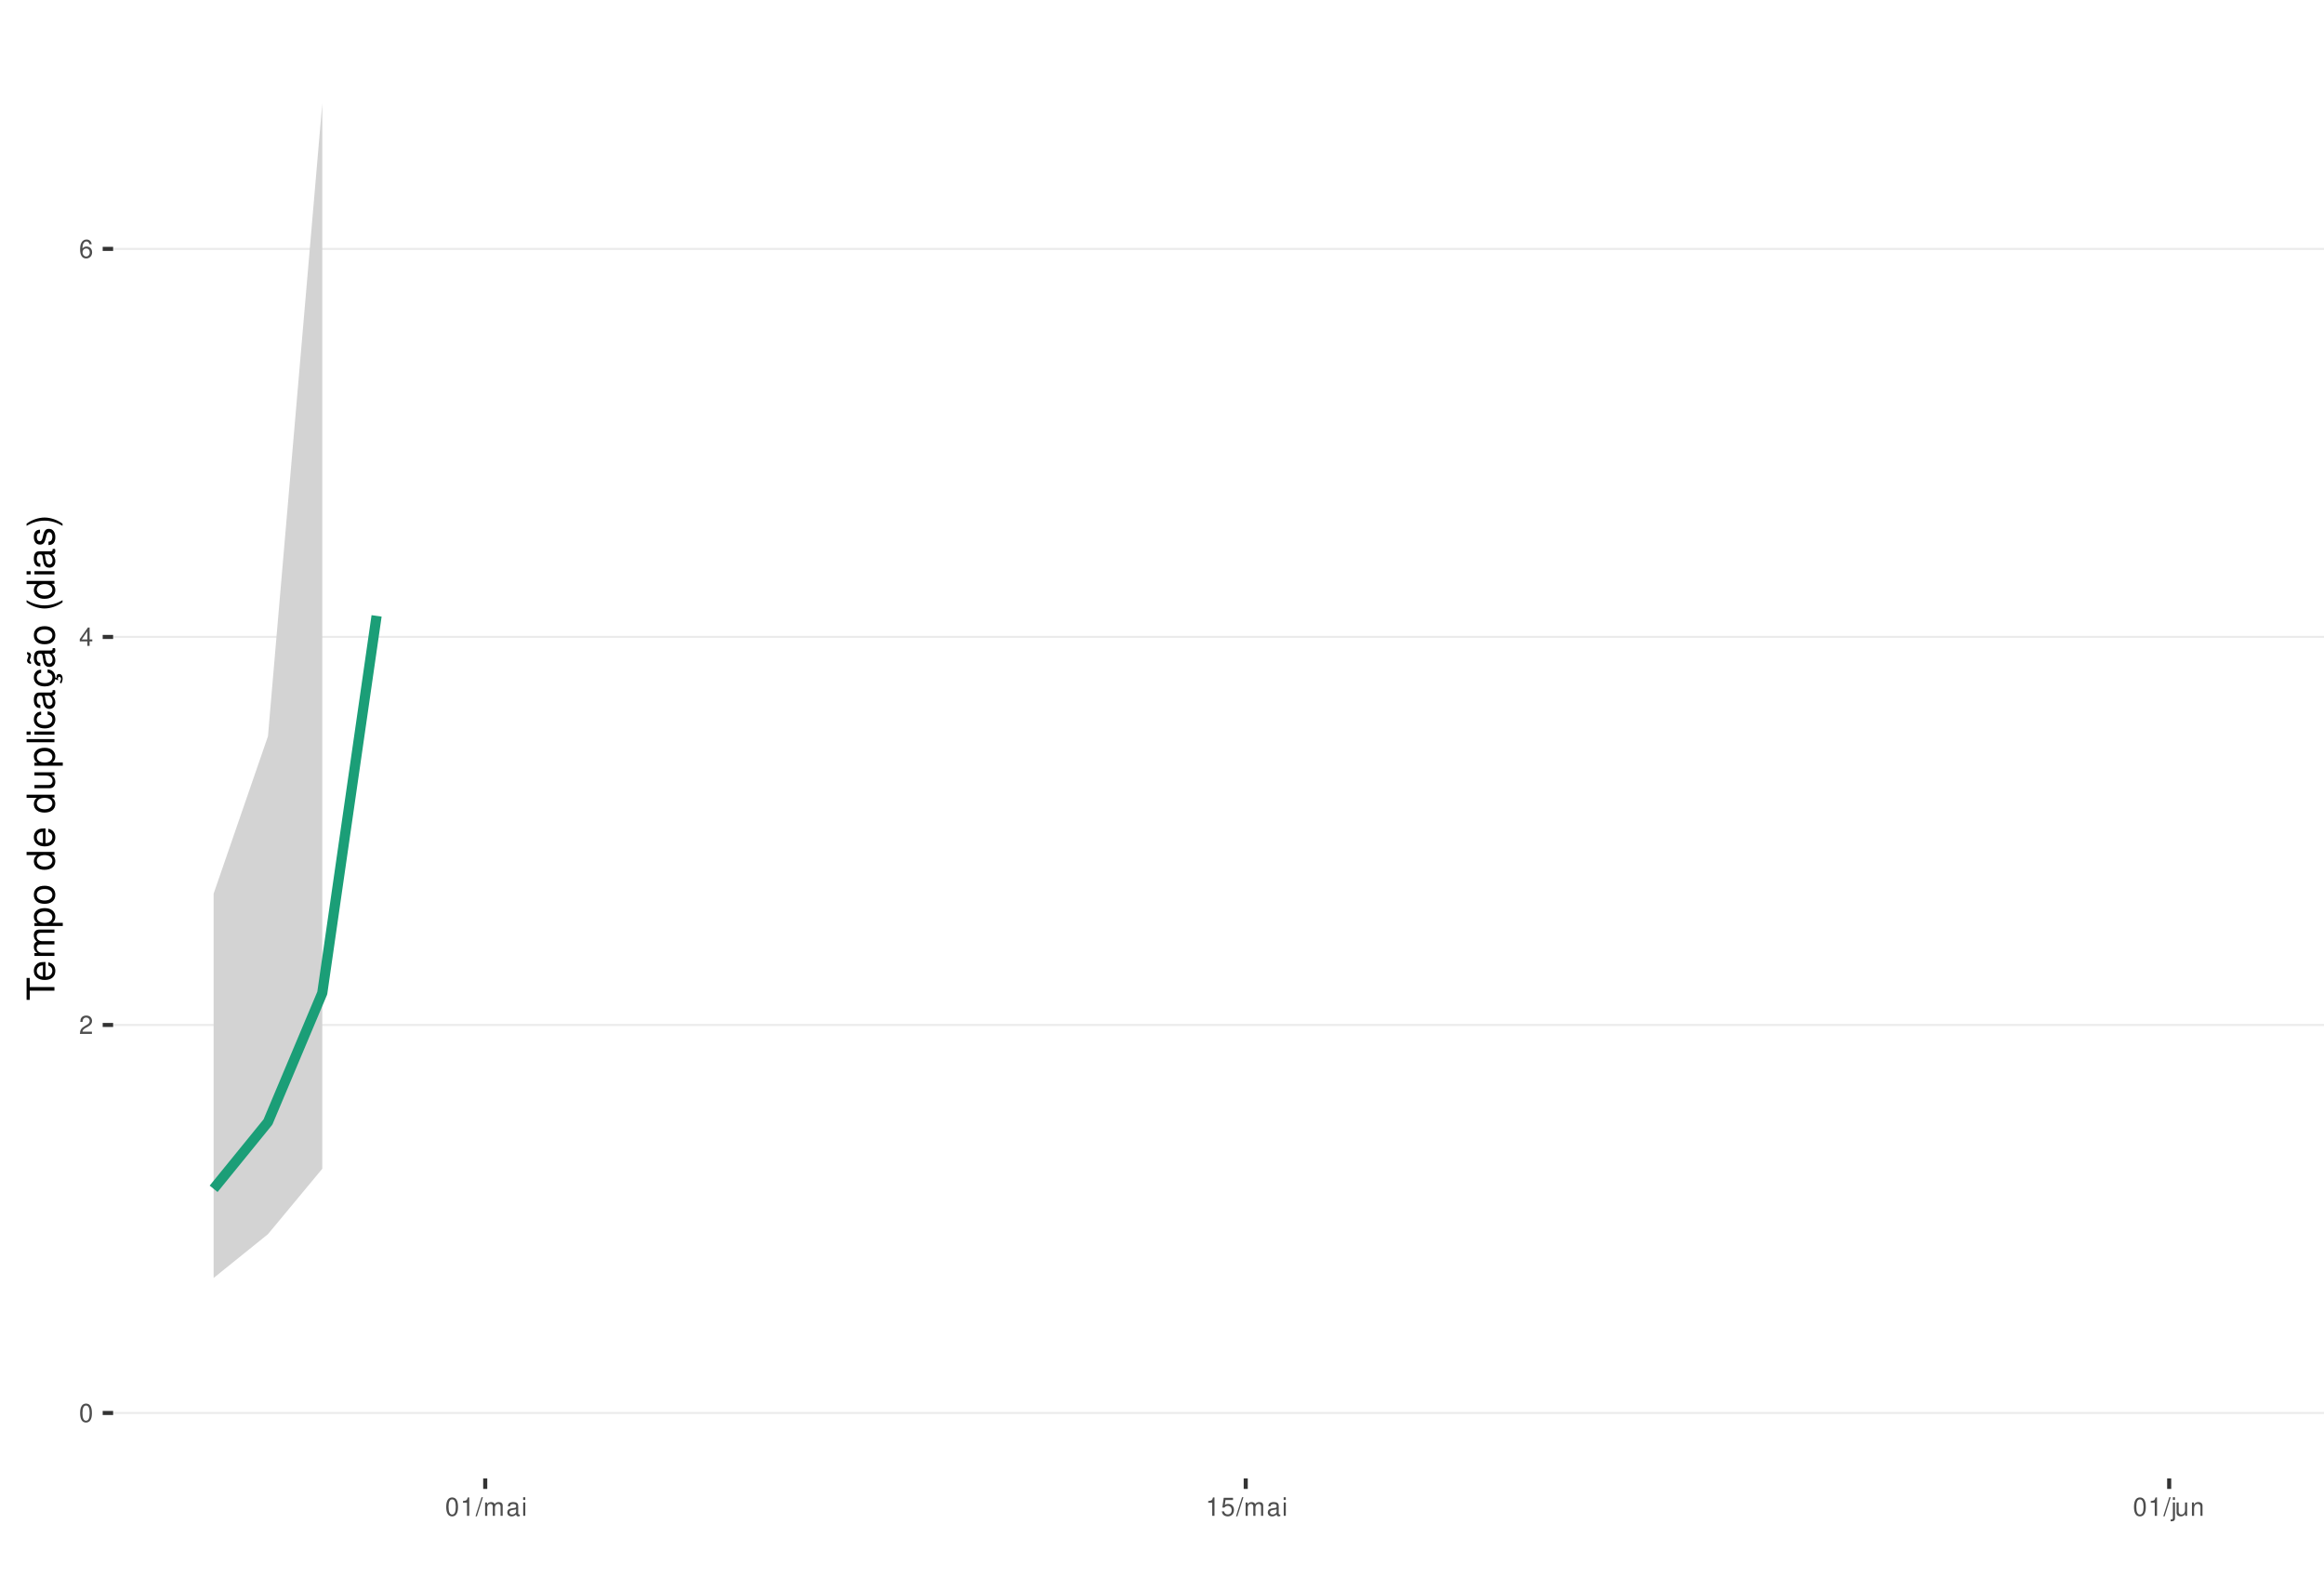
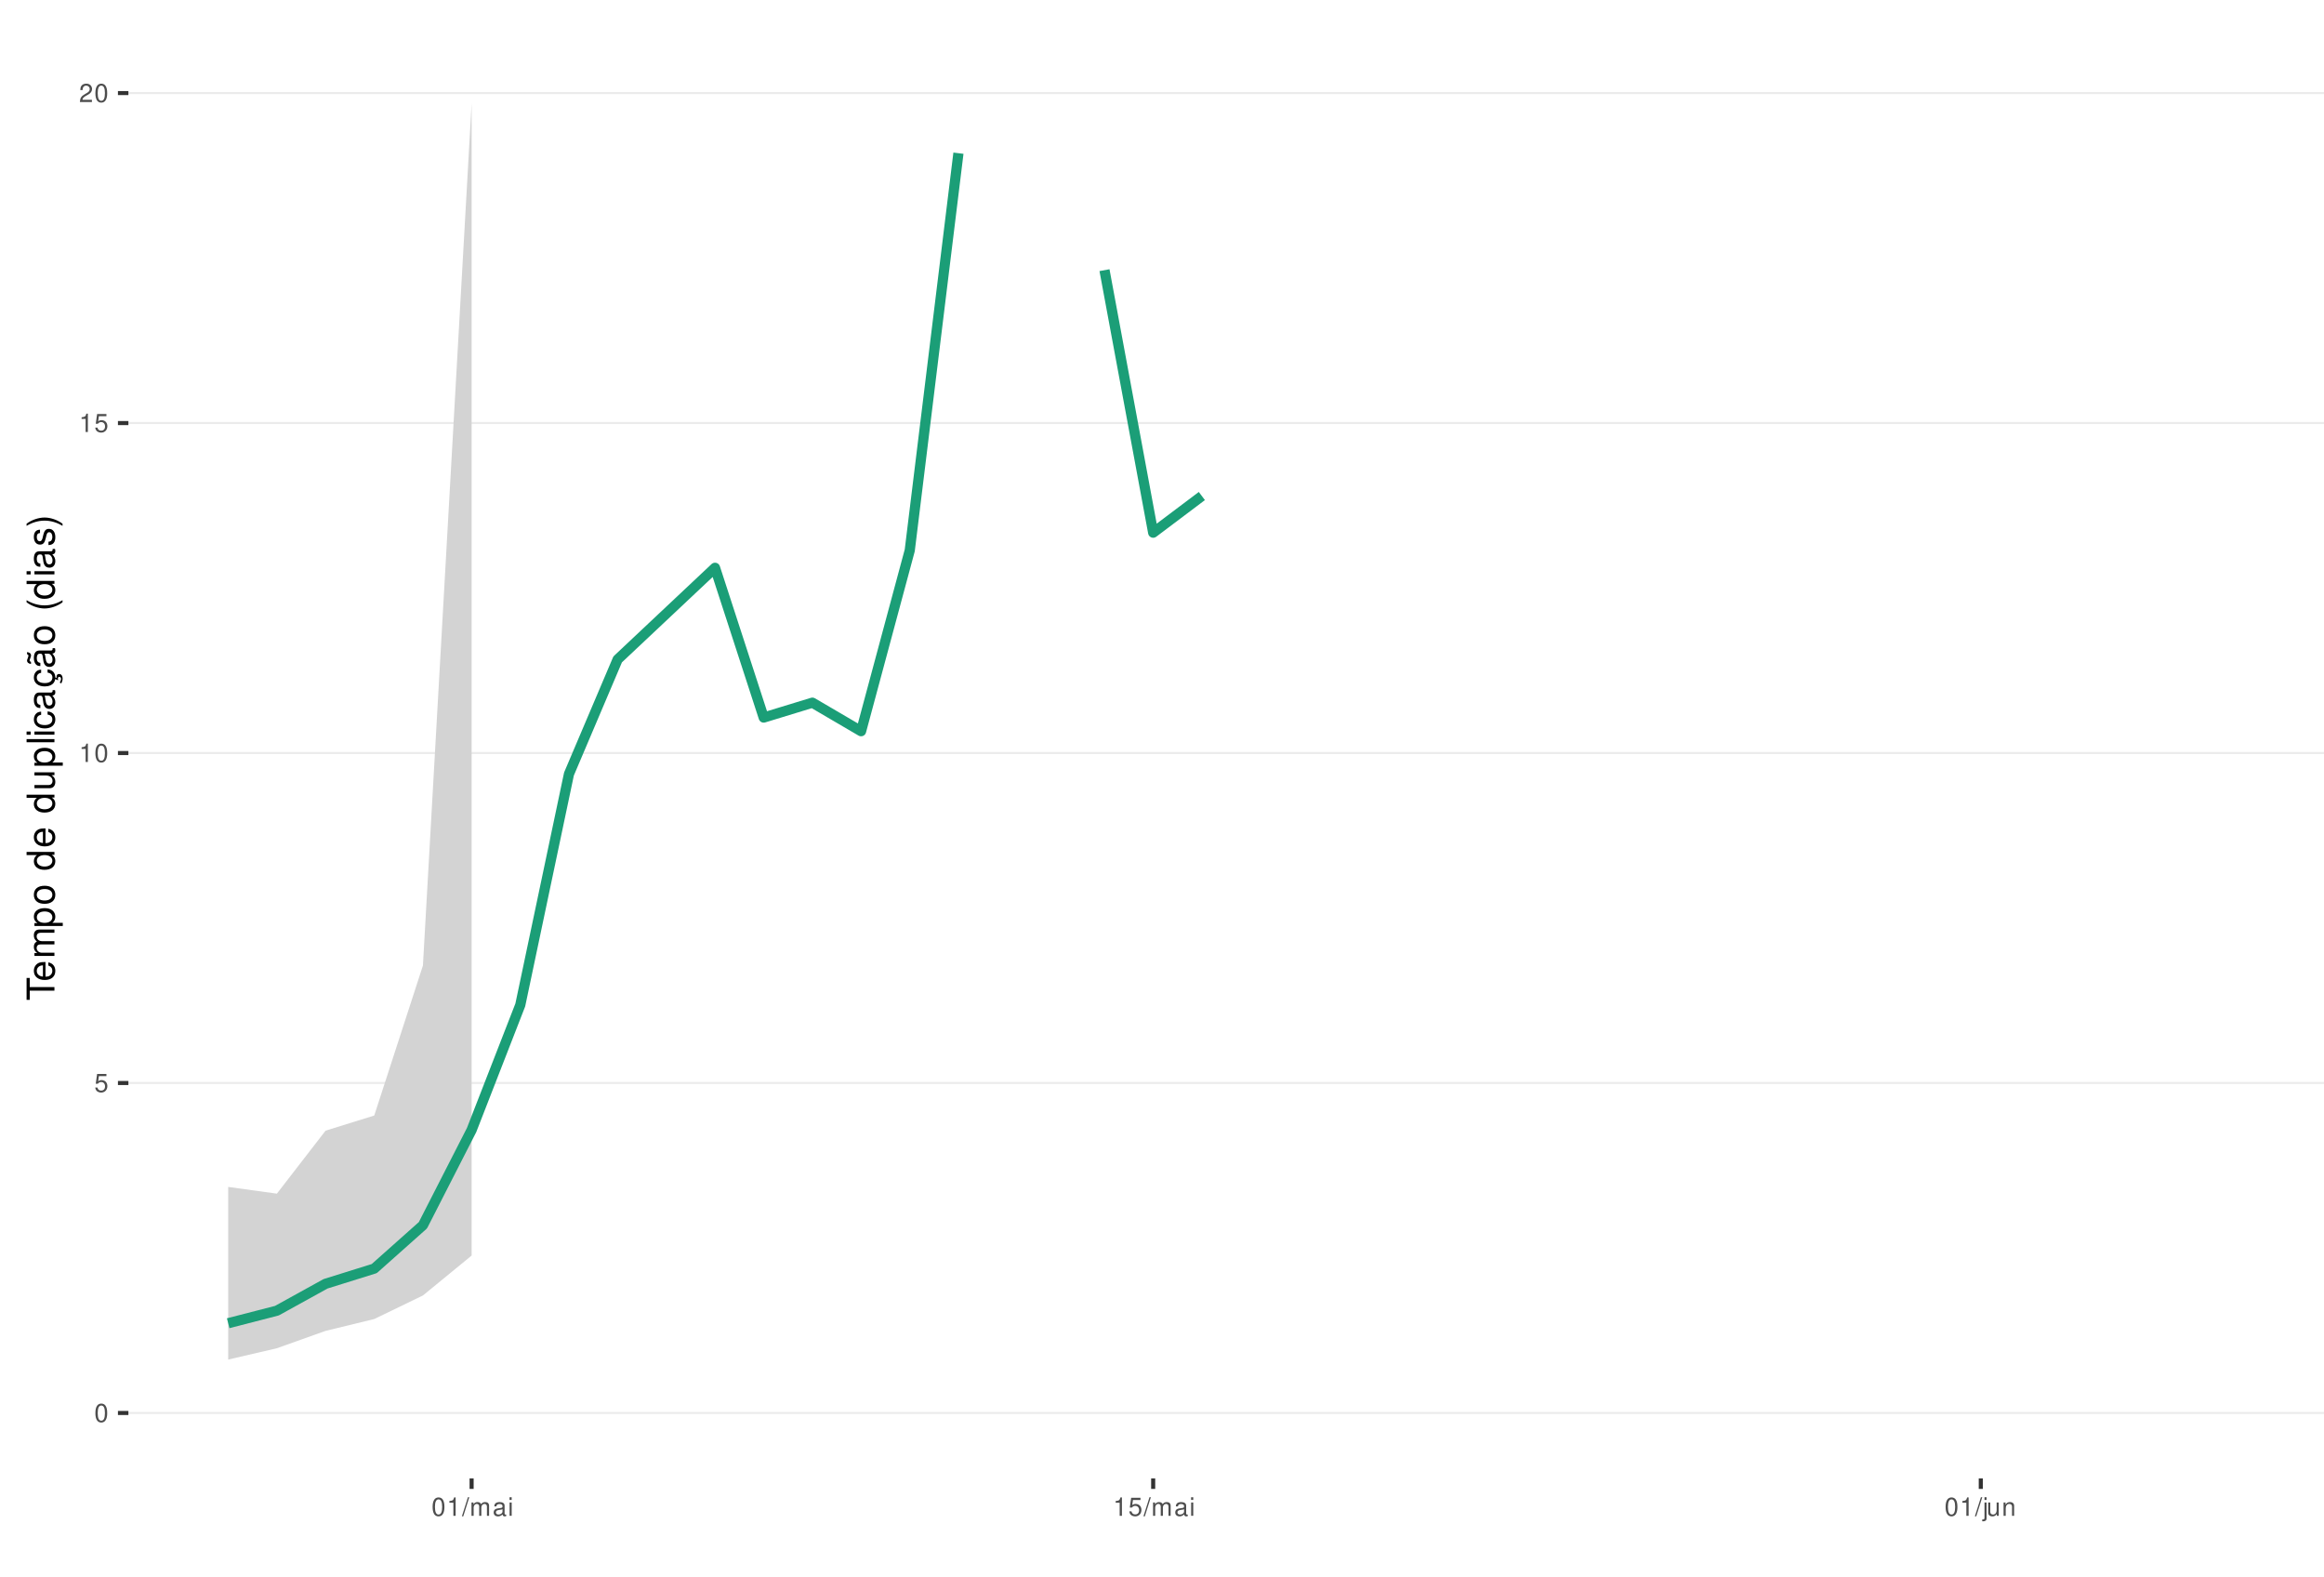
<svg xmlns="http://www.w3.org/2000/svg" xmlns:xlink="http://www.w3.org/1999/xlink" width="609pt" height="413pt" viewBox="0 0 609 413" version="1.1">
  <defs>
    <g>
      <symbol overflow="visible" id="glyph0-0">
        <path style="stroke:none;" d="" />
      </symbol>
      <symbol overflow="visible" id="glyph0-1">
        <path style="stroke:none;" d="M 1.828 -4.812 C 1.391 -4.812 0.984 -4.609 0.75 -4.281 C 0.438 -3.859 0.281 -3.219 0.281 -2.328 C 0.281 -0.703 0.812 0.156 1.828 0.156 C 2.828 0.156 3.375 -0.703 3.375 -2.297 C 3.375 -3.219 3.234 -3.844 2.922 -4.281 C 2.672 -4.625 2.281 -4.812 1.828 -4.812 Z M 1.828 -4.297 C 2.469 -4.297 2.781 -3.641 2.781 -2.344 C 2.781 -0.969 2.469 -0.328 1.812 -0.328 C 1.203 -0.328 0.891 -1 0.891 -2.328 C 0.891 -3.641 1.203 -4.297 1.828 -4.297 Z M 1.828 -4.297 " />
      </symbol>
      <symbol overflow="visible" id="glyph0-2">
+         <path style="stroke:none;" d="M 3.172 -4.719 L 0.734 -4.719 L 0.375 -2.156 L 0.922 -2.156 C 1.188 -2.469 1.422 -2.594 1.797 -2.594 C 2.422 -2.594 2.812 -2.156 2.812 -1.453 C 2.812 -0.781 2.422 -0.359 1.781 -0.359 C 1.266 -0.359 0.953 -0.625 0.812 -1.156 L 0.234 -1.156 C 0.312 -0.766 0.375 -0.578 0.516 -0.406 C 0.781 -0.047 1.266 0.156 1.797 0.156 C 2.75 0.156 3.422 -0.547 3.422 -1.531 C 3.422 -2.469 2.797 -3.109 1.891 -3.109 C 1.562 -3.109 1.297 -3.016 1.016 -2.828 L 1.203 -4.141 L 3.172 -4.141 Z M 3.172 -4.719 " />
+       </symbol>
+       <symbol overflow="visible" id="glyph0-3">
+         <path style="stroke:none;" d="M 1.719 -3.422 L 1.719 0 L 2.312 0 L 2.312 -4.812 L 1.922 -4.812 C 1.719 -4.078 1.578 -3.969 0.672 -3.859 L 0.672 -3.422 Z M 1.719 -3.422 " />
+       </symbol>
+       <symbol overflow="visible" id="glyph0-4">
        <path style="stroke:none;" d="M 3.375 -0.578 L 0.891 -0.578 C 0.938 -0.984 1.156 -1.234 1.734 -1.578 L 2.406 -1.953 C 3.062 -2.328 3.406 -2.812 3.406 -3.406 C 3.406 -3.812 3.234 -4.188 2.969 -4.438 C 2.688 -4.688 2.344 -4.812 1.891 -4.812 C 1.297 -4.812 0.844 -4.594 0.578 -4.188 C 0.422 -3.938 0.344 -3.641 0.328 -3.141 L 0.922 -3.141 C 0.938 -3.469 0.984 -3.672 1.062 -3.828 C 1.219 -4.125 1.516 -4.297 1.875 -4.297 C 2.406 -4.297 2.797 -3.906 2.797 -3.391 C 2.797 -3.016 2.578 -2.672 2.156 -2.438 L 1.547 -2.078 C 0.562 -1.516 0.281 -1.062 0.219 0 L 3.375 0 Z M 3.375 -0.578 " />
      </symbol>
-       <symbol overflow="visible" id="glyph0-3">
-         <path style="stroke:none;" d="M 2.172 -1.172 L 2.172 0 L 2.766 0 L 2.766 -1.172 L 3.469 -1.172 L 3.469 -1.688 L 2.766 -1.688 L 2.766 -4.812 L 2.328 -4.812 L 0.188 -1.781 L 0.188 -1.172 Z M 2.172 -1.688 L 0.703 -1.688 L 2.172 -3.812 Z M 2.172 -1.688 " />
-       </symbol>
-       <symbol overflow="visible" id="glyph0-4">
-         <path style="stroke:none;" d="M 3.312 -3.562 C 3.203 -4.344 2.703 -4.812 1.984 -4.812 C 1.453 -4.812 0.984 -4.562 0.719 -4.125 C 0.406 -3.656 0.281 -3.062 0.281 -2.203 C 0.281 -1.391 0.406 -0.875 0.688 -0.453 C 0.938 -0.047 1.344 0.156 1.875 0.156 C 2.766 0.156 3.422 -0.516 3.422 -1.453 C 3.422 -2.344 2.812 -2.969 1.969 -2.969 C 1.5 -2.969 1.141 -2.797 0.891 -2.438 C 0.891 -3.641 1.266 -4.297 1.938 -4.297 C 2.344 -4.297 2.641 -4.031 2.734 -3.562 Z M 1.891 -2.453 C 2.469 -2.453 2.812 -2.047 2.812 -1.406 C 2.812 -0.812 2.422 -0.359 1.875 -0.359 C 1.328 -0.359 0.922 -0.828 0.922 -1.438 C 0.922 -2.031 1.312 -2.453 1.891 -2.453 Z M 1.891 -2.453 " />
-       </symbol>
      <symbol overflow="visible" id="glyph0-5">
-         <path style="stroke:none;" d="M 1.719 -3.422 L 1.719 0 L 2.312 0 L 2.312 -4.812 L 1.922 -4.812 C 1.719 -4.078 1.578 -3.969 0.672 -3.859 L 0.672 -3.422 Z M 1.719 -3.422 " />
+         <path style="stroke:none;" d="M 1.531 -4.859 L -0.047 0.141 L 0.312 0.141 L 1.891 -4.859 Z M 1.531 -4.859 " />
      </symbol>
      <symbol overflow="visible" id="glyph0-6">
-         <path style="stroke:none;" d="M 1.531 -4.859 L -0.047 0.141 L 0.312 0.141 L 1.891 -4.859 Z M 1.531 -4.859 " />
+         <path style="stroke:none;" d="M 0.469 -3.484 L 0.469 0 L 1.031 0 L 1.031 -2.188 C 1.031 -2.703 1.391 -3.109 1.844 -3.109 C 2.25 -3.109 2.484 -2.844 2.484 -2.406 L 2.484 0 L 3.047 0 L 3.047 -2.188 C 3.047 -2.703 3.422 -3.109 3.875 -3.109 C 4.266 -3.109 4.516 -2.844 4.516 -2.406 L 4.516 0 L 5.078 0 L 5.078 -2.609 C 5.078 -3.234 4.719 -3.594 4.062 -3.594 C 3.594 -3.594 3.312 -3.453 2.984 -3.062 C 2.781 -3.422 2.5 -3.594 2.047 -3.594 C 1.578 -3.594 1.266 -3.422 0.984 -3 L 0.984 -3.484 Z M 0.469 -3.484 " />
      </symbol>
      <symbol overflow="visible" id="glyph0-7">
-         <path style="stroke:none;" d="M 0.469 -3.484 L 0.469 0 L 1.031 0 L 1.031 -2.188 C 1.031 -2.703 1.391 -3.109 1.844 -3.109 C 2.25 -3.109 2.484 -2.844 2.484 -2.406 L 2.484 0 L 3.047 0 L 3.047 -2.188 C 3.047 -2.703 3.422 -3.109 3.875 -3.109 C 4.266 -3.109 4.516 -2.844 4.516 -2.406 L 4.516 0 L 5.078 0 L 5.078 -2.609 C 5.078 -3.234 4.719 -3.594 4.062 -3.594 C 3.594 -3.594 3.312 -3.453 2.984 -3.062 C 2.781 -3.422 2.5 -3.594 2.047 -3.594 C 1.578 -3.594 1.266 -3.422 0.984 -3 L 0.984 -3.484 Z M 0.469 -3.484 " />
+         <path style="stroke:none;" d="M 3.562 -0.328 C 3.5 -0.312 3.469 -0.312 3.438 -0.312 C 3.25 -0.312 3.141 -0.406 3.141 -0.578 L 3.141 -2.641 C 3.141 -3.25 2.688 -3.594 1.828 -3.594 C 1.312 -3.594 0.906 -3.438 0.672 -3.188 C 0.516 -3 0.453 -2.797 0.438 -2.453 L 0.984 -2.453 C 1.031 -2.875 1.297 -3.078 1.812 -3.078 C 2.312 -3.078 2.594 -2.891 2.594 -2.562 L 2.594 -2.406 C 2.578 -2.172 2.469 -2.078 2.016 -2.031 C 1.219 -1.922 1.109 -1.891 0.891 -1.812 C 0.484 -1.641 0.281 -1.328 0.281 -0.875 C 0.281 -0.25 0.719 0.156 1.422 0.156 C 1.859 0.156 2.219 0 2.609 -0.359 C 2.656 0 2.828 0.156 3.188 0.156 C 3.297 0.156 3.375 0.141 3.562 0.094 Z M 2.594 -1.094 C 2.594 -0.906 2.531 -0.797 2.375 -0.641 C 2.141 -0.438 1.875 -0.328 1.547 -0.328 C 1.109 -0.328 0.859 -0.547 0.859 -0.891 C 0.859 -1.266 1.094 -1.438 1.703 -1.531 C 2.297 -1.609 2.406 -1.641 2.594 -1.719 Z M 2.594 -1.094 " />
      </symbol>
      <symbol overflow="visible" id="glyph0-8">
-         <path style="stroke:none;" d="M 3.562 -0.328 C 3.5 -0.312 3.469 -0.312 3.438 -0.312 C 3.25 -0.312 3.141 -0.406 3.141 -0.578 L 3.141 -2.641 C 3.141 -3.25 2.688 -3.594 1.828 -3.594 C 1.312 -3.594 0.906 -3.438 0.672 -3.188 C 0.516 -3 0.453 -2.797 0.438 -2.453 L 0.984 -2.453 C 1.031 -2.875 1.297 -3.078 1.812 -3.078 C 2.312 -3.078 2.594 -2.891 2.594 -2.562 L 2.594 -2.406 C 2.578 -2.172 2.469 -2.078 2.016 -2.031 C 1.219 -1.922 1.109 -1.891 0.891 -1.812 C 0.484 -1.641 0.281 -1.328 0.281 -0.875 C 0.281 -0.25 0.719 0.156 1.422 0.156 C 1.859 0.156 2.219 0 2.609 -0.359 C 2.656 0 2.828 0.156 3.188 0.156 C 3.297 0.156 3.375 0.141 3.562 0.094 Z M 2.594 -1.094 C 2.594 -0.906 2.531 -0.797 2.375 -0.641 C 2.141 -0.438 1.875 -0.328 1.547 -0.328 C 1.109 -0.328 0.859 -0.547 0.859 -0.891 C 0.859 -1.266 1.094 -1.438 1.703 -1.531 C 2.297 -1.609 2.406 -1.641 2.594 -1.719 Z M 2.594 -1.094 " />
+         <path style="stroke:none;" d="M 1 -3.484 L 0.453 -3.484 L 0.453 0 L 1 0 Z M 1 -4.859 L 0.438 -4.859 L 0.438 -4.156 L 1 -4.156 Z M 1 -4.859 " />
      </symbol>
      <symbol overflow="visible" id="glyph0-9">
-         <path style="stroke:none;" d="M 1 -3.484 L 0.453 -3.484 L 0.453 0 L 1 0 Z M 1 -4.859 L 0.438 -4.859 L 0.438 -4.156 L 1 -4.156 Z M 1 -4.859 " />
+         <path style="stroke:none;" d="M 0.469 -3.484 L 0.469 0.5 C 0.469 0.859 0.359 0.969 0.016 0.969 C -0.031 0.969 -0.047 0.969 -0.125 0.953 L -0.125 1.438 C -0.047 1.438 -0.016 1.453 0.062 1.453 C 0.688 1.453 1.016 1.203 1.016 0.719 L 1.016 -3.484 Z M 1.016 -4.859 L 0.469 -4.859 L 0.469 -4.156 L 1.016 -4.156 Z M 1.016 -4.859 " />
      </symbol>
      <symbol overflow="visible" id="glyph0-10">
-         <path style="stroke:none;" d="M 3.172 -4.719 L 0.734 -4.719 L 0.375 -2.156 L 0.922 -2.156 C 1.188 -2.469 1.422 -2.594 1.797 -2.594 C 2.422 -2.594 2.812 -2.156 2.812 -1.453 C 2.812 -0.781 2.422 -0.359 1.781 -0.359 C 1.266 -0.359 0.953 -0.625 0.812 -1.156 L 0.234 -1.156 C 0.312 -0.766 0.375 -0.578 0.516 -0.406 C 0.781 -0.047 1.266 0.156 1.797 0.156 C 2.75 0.156 3.422 -0.547 3.422 -1.531 C 3.422 -2.469 2.797 -3.109 1.891 -3.109 C 1.562 -3.109 1.297 -3.016 1.016 -2.828 L 1.203 -4.141 L 3.172 -4.141 Z M 3.172 -4.719 " />
+         <path style="stroke:none;" d="M 3.203 0 L 3.203 -3.484 L 2.656 -3.484 L 2.656 -1.516 C 2.656 -0.797 2.281 -0.328 1.703 -0.328 C 1.266 -0.328 0.984 -0.594 0.984 -1.016 L 0.984 -3.484 L 0.438 -3.484 L 0.438 -0.797 C 0.438 -0.219 0.859 0.156 1.547 0.156 C 2.062 0.156 2.391 -0.031 2.703 -0.484 L 2.703 0 Z M 3.203 0 " />
      </symbol>
      <symbol overflow="visible" id="glyph0-11">
-         <path style="stroke:none;" d="M 0.469 -3.484 L 0.469 0.5 C 0.469 0.859 0.359 0.969 0.016 0.969 C -0.031 0.969 -0.047 0.969 -0.125 0.953 L -0.125 1.438 C -0.047 1.438 -0.016 1.453 0.062 1.453 C 0.688 1.453 1.016 1.203 1.016 0.719 L 1.016 -3.484 Z M 1.016 -4.859 L 0.469 -4.859 L 0.469 -4.156 L 1.016 -4.156 Z M 1.016 -4.859 " />
-       </symbol>
-       <symbol overflow="visible" id="glyph0-12">
-         <path style="stroke:none;" d="M 3.203 0 L 3.203 -3.484 L 2.656 -3.484 L 2.656 -1.516 C 2.656 -0.797 2.281 -0.328 1.703 -0.328 C 1.266 -0.328 0.984 -0.594 0.984 -1.016 L 0.984 -3.484 L 0.438 -3.484 L 0.438 -0.797 C 0.438 -0.219 0.859 0.156 1.547 0.156 C 2.062 0.156 2.391 -0.031 2.703 -0.484 L 2.703 0 Z M 3.203 0 " />
-       </symbol>
-       <symbol overflow="visible" id="glyph0-13">
        <path style="stroke:none;" d="M 0.469 -3.484 L 0.469 0 L 1.031 0 L 1.031 -1.922 C 1.031 -2.641 1.391 -3.109 1.969 -3.109 C 2.406 -3.109 2.688 -2.828 2.688 -2.422 L 2.688 0 L 3.234 0 L 3.234 -2.641 C 3.234 -3.219 2.812 -3.594 2.141 -3.594 C 1.625 -3.594 1.281 -3.391 0.984 -2.906 L 0.984 -3.484 Z M 0.469 -3.484 " />
      </symbol>
      <symbol overflow="visible" id="glyph1-0">
        <path style="stroke:none;" d="" />
      </symbol>
      <symbol overflow="visible" id="glyph1-1">
        <path style="stroke:none;" d="M -6.469 -3.547 L -6.469 -5.938 L -7.297 -5.938 L -7.297 -0.203 L -6.469 -0.203 L -6.469 -2.609 L 0 -2.609 L 0 -3.547 Z M -6.469 -3.547 " />
      </symbol>
      <symbol overflow="visible" id="glyph1-2">
        <path style="stroke:none;" d="M -2.344 -5.125 C -3.141 -5.125 -3.625 -5.062 -4.016 -4.922 C -4.875 -4.578 -5.391 -3.781 -5.391 -2.797 C -5.391 -1.344 -4.281 -0.406 -2.547 -0.406 C -0.812 -0.406 0.234 -1.297 0.234 -2.781 C 0.234 -3.984 -0.453 -4.812 -1.594 -5.016 L -1.594 -4.188 C -0.906 -3.953 -0.547 -3.484 -0.547 -2.812 C -0.547 -2.281 -0.781 -1.828 -1.219 -1.547 C -1.516 -1.344 -1.812 -1.281 -2.344 -1.266 Z M -3.016 -1.297 C -3.984 -1.359 -4.625 -1.953 -4.625 -2.797 C -4.625 -3.641 -3.953 -4.234 -3.016 -4.234 Z M -3.016 -1.297 " />
      </symbol>
      <symbol overflow="visible" id="glyph1-3">
        <path style="stroke:none;" d="M -5.234 -0.703 L 0 -0.703 L 0 -1.547 L -3.297 -1.547 C -4.047 -1.547 -4.656 -2.094 -4.656 -2.766 C -4.656 -3.391 -4.281 -3.734 -3.609 -3.734 L 0 -3.734 L 0 -4.578 L -3.297 -4.578 C -4.047 -4.578 -4.656 -5.125 -4.656 -5.812 C -4.656 -6.422 -4.266 -6.781 -3.609 -6.781 L 0 -6.781 L 0 -7.625 L -3.938 -7.625 C -4.875 -7.625 -5.391 -7.078 -5.391 -6.094 C -5.391 -5.406 -5.188 -4.984 -4.594 -4.484 C -5.156 -4.188 -5.391 -3.766 -5.391 -3.078 C -5.391 -2.375 -5.125 -1.906 -4.5 -1.469 L -5.234 -1.469 Z M -5.234 -0.703 " />
      </symbol>
      <symbol overflow="visible" id="glyph1-4">
        <path style="stroke:none;" d="M 2.188 -0.547 L 2.188 -1.375 L -0.547 -1.375 C -0.016 -1.812 0.234 -2.312 0.234 -2.984 C 0.234 -4.344 -0.859 -5.234 -2.531 -5.234 C -4.297 -5.234 -5.391 -4.375 -5.391 -2.984 C -5.391 -2.266 -5.062 -1.703 -4.453 -1.312 L -5.234 -1.312 L -5.234 -0.547 Z M -4.609 -2.844 C -4.609 -3.766 -3.797 -4.359 -2.547 -4.359 C -1.359 -4.359 -0.547 -3.75 -0.547 -2.844 C -0.547 -1.953 -1.344 -1.375 -2.578 -1.375 C -3.812 -1.375 -4.609 -1.953 -4.609 -2.844 Z M -4.609 -2.844 " />
      </symbol>
      <symbol overflow="visible" id="glyph1-5">
        <path style="stroke:none;" d="M -5.391 -2.719 C -5.391 -1.234 -4.344 -0.359 -2.578 -0.359 C -0.812 -0.359 0.234 -1.234 0.234 -2.734 C 0.234 -4.203 -0.812 -5.094 -2.547 -5.094 C -4.359 -5.094 -5.391 -4.234 -5.391 -2.719 Z M -4.625 -2.734 C -4.625 -3.672 -3.844 -4.234 -2.547 -4.234 C -1.312 -4.234 -0.547 -3.656 -0.547 -2.734 C -0.547 -1.797 -1.312 -1.234 -2.578 -1.234 C -3.844 -1.234 -4.625 -1.797 -4.625 -2.734 Z M -4.625 -2.734 " />
      </symbol>
      <symbol overflow="visible" id="glyph1-6">
        <path style="stroke:none;" d="" />
      </symbol>
      <symbol overflow="visible" id="glyph1-7">
        <path style="stroke:none;" d="M -7.297 -4.953 L -7.297 -4.125 L -4.578 -4.125 C -5.109 -3.766 -5.391 -3.203 -5.391 -2.516 C -5.391 -1.156 -4.297 -0.266 -2.625 -0.266 C -0.859 -0.266 0.234 -1.125 0.234 -2.547 C 0.234 -3.266 -0.047 -3.766 -0.688 -4.203 L 0 -4.203 L 0 -4.953 Z M -4.609 -2.656 C -4.609 -3.547 -3.812 -4.125 -2.562 -4.125 C -1.344 -4.125 -0.547 -3.547 -0.547 -2.656 C -0.547 -1.734 -1.359 -1.125 -2.578 -1.125 C -3.797 -1.125 -4.609 -1.734 -4.609 -2.656 Z M -4.609 -2.656 " />
      </symbol>
      <symbol overflow="visible" id="glyph1-8">
        <path style="stroke:none;" d="M 0 -4.812 L -5.234 -4.812 L -5.234 -3.984 L -2.266 -3.984 C -1.203 -3.984 -0.5 -3.438 -0.5 -2.562 C -0.5 -1.906 -0.906 -1.484 -1.531 -1.484 L -5.234 -1.484 L -5.234 -0.656 L -1.203 -0.656 C -0.328 -0.656 0.234 -1.297 0.234 -2.312 C 0.234 -3.094 -0.047 -3.578 -0.734 -4.062 L 0 -4.062 Z M 0 -4.812 " />
      </symbol>
      <symbol overflow="visible" id="glyph1-9">
        <path style="stroke:none;" d="M -7.297 -1.516 L -7.297 -0.688 L 0 -0.688 L 0 -1.516 Z M -7.297 -1.516 " />
      </symbol>
      <symbol overflow="visible" id="glyph1-10">
        <path style="stroke:none;" d="M -5.234 -1.5 L -5.234 -0.672 L 0 -0.672 L 0 -1.5 Z M -7.297 -1.5 L -7.297 -0.656 L -6.234 -0.656 L -6.234 -1.5 Z M -7.297 -1.5 " />
      </symbol>
      <symbol overflow="visible" id="glyph1-11">
        <path style="stroke:none;" d="M -3.484 -4.703 C -3.984 -4.672 -4.312 -4.562 -4.609 -4.359 C -5.094 -4 -5.391 -3.375 -5.391 -2.641 C -5.391 -1.219 -4.266 -0.312 -2.531 -0.312 C -0.844 -0.312 0.234 -1.203 0.234 -2.625 C 0.234 -3.875 -0.516 -4.672 -1.797 -4.766 L -1.797 -3.938 C -0.953 -3.797 -0.547 -3.359 -0.547 -2.656 C -0.547 -1.734 -1.297 -1.188 -2.531 -1.188 C -3.844 -1.188 -4.625 -1.719 -4.625 -2.625 C -4.625 -3.328 -4.203 -3.766 -3.484 -3.875 Z M -3.484 -4.703 " />
      </symbol>
      <symbol overflow="visible" id="glyph1-12">
        <path style="stroke:none;" d="M -0.484 -5.344 C -0.469 -5.266 -0.469 -5.219 -0.469 -5.172 C -0.469 -4.875 -0.625 -4.719 -0.875 -4.719 L -3.953 -4.719 C -4.891 -4.719 -5.391 -4.047 -5.391 -2.75 C -5.391 -1.984 -5.172 -1.375 -4.781 -1.016 C -4.516 -0.766 -4.203 -0.672 -3.688 -0.656 L -3.688 -1.484 C -4.328 -1.562 -4.625 -1.938 -4.625 -2.719 C -4.625 -3.484 -4.344 -3.891 -3.844 -3.891 L -3.625 -3.891 C -3.266 -3.875 -3.125 -3.703 -3.047 -3.016 C -2.891 -1.844 -2.844 -1.656 -2.719 -1.344 C -2.453 -0.734 -2 -0.422 -1.312 -0.422 C -0.375 -0.422 0.234 -1.078 0.234 -2.141 C 0.234 -2.797 0 -3.328 -0.547 -3.922 C 0 -3.984 0.234 -4.234 0.234 -4.781 C 0.234 -4.953 0.203 -5.062 0.141 -5.344 Z M -1.656 -3.891 C -1.375 -3.891 -1.203 -3.812 -0.969 -3.562 C -0.656 -3.219 -0.5 -2.812 -0.5 -2.312 C -0.5 -1.672 -0.812 -1.297 -1.344 -1.297 C -1.891 -1.297 -2.172 -1.656 -2.297 -2.547 C -2.422 -3.438 -2.453 -3.609 -2.594 -3.891 Z M -1.656 -3.891 " />
      </symbol>
      <symbol overflow="visible" id="glyph1-13">
        <path style="stroke:none;" d="M 0.234 -2.641 C 0.234 -3.875 -0.547 -4.703 -1.797 -4.766 L -1.797 -3.938 C -0.953 -3.797 -0.531 -3.359 -0.531 -2.656 C -0.531 -1.734 -1.281 -1.188 -2.516 -1.188 C -3.844 -1.188 -4.625 -1.719 -4.625 -2.625 C -4.625 -3.328 -4.203 -3.766 -3.484 -3.875 L -3.484 -4.703 C -3.984 -4.672 -4.312 -4.562 -4.609 -4.359 C -5.094 -4 -5.391 -3.375 -5.391 -2.641 C -5.391 -1.219 -4.266 -0.312 -2.531 -0.312 C -1.469 -0.312 -0.625 -0.672 -0.156 -1.312 C 0.047 -1.594 0.125 -1.812 0.203 -2.25 L 0.922 -1.938 L 0.984 -2.062 C 0.938 -2.188 0.906 -2.25 0.906 -2.375 C 0.906 -2.656 1.047 -2.828 1.281 -2.828 C 1.547 -2.828 1.734 -2.594 1.734 -2.297 C 1.734 -2.031 1.672 -1.844 1.438 -1.406 L 1.406 -1.312 L 1.812 -1.094 C 2.078 -1.75 2.141 -1.953 2.141 -2.344 C 2.141 -3.109 1.781 -3.578 1.203 -3.578 C 0.781 -3.578 0.547 -3.297 0.547 -2.797 C 0.547 -2.703 0.547 -2.641 0.562 -2.516 Z M 0.234 -2.641 " />
      </symbol>
      <symbol overflow="visible" id="glyph1-14">
        <path style="stroke:none;" d="M -0.484 -5.344 C -0.469 -5.266 -0.469 -5.219 -0.469 -5.172 C -0.469 -4.875 -0.625 -4.719 -0.875 -4.719 L -3.953 -4.719 C -4.891 -4.719 -5.391 -4.047 -5.391 -2.75 C -5.391 -1.984 -5.172 -1.375 -4.781 -1.016 C -4.516 -0.766 -4.203 -0.672 -3.688 -0.656 L -3.688 -1.484 C -4.328 -1.562 -4.625 -1.938 -4.625 -2.719 C -4.625 -3.484 -4.344 -3.891 -3.844 -3.891 L -3.625 -3.891 C -3.266 -3.875 -3.125 -3.703 -3.047 -3.016 C -2.891 -1.844 -2.844 -1.656 -2.719 -1.344 C -2.453 -0.734 -2 -0.422 -1.312 -0.422 C -0.375 -0.422 0.234 -1.078 0.234 -2.141 C 0.234 -2.797 0 -3.328 -0.547 -3.922 C 0 -3.984 0.234 -4.234 0.234 -4.781 C 0.234 -4.953 0.203 -5.062 0.141 -5.344 Z M -1.656 -3.891 C -1.375 -3.891 -1.203 -3.812 -0.969 -3.562 C -0.656 -3.219 -0.5 -2.812 -0.5 -2.312 C -0.5 -1.672 -0.812 -1.297 -1.344 -1.297 C -1.891 -1.297 -2.172 -1.656 -2.297 -2.547 C -2.422 -3.438 -2.453 -3.609 -2.594 -3.891 Z M -7.172 -3.75 C -6.922 -3.672 -6.812 -3.547 -6.812 -3.375 C -6.812 -3.25 -6.875 -2.984 -6.984 -2.734 C -7.156 -2.312 -7.172 -2.25 -7.172 -2.047 C -7.172 -1.594 -6.797 -1.297 -6.141 -1.188 L -6.141 -1.766 C -6.375 -1.812 -6.5 -1.938 -6.5 -2.094 C -6.5 -2.203 -6.469 -2.344 -6.375 -2.578 C -6.156 -3.156 -6.125 -3.234 -6.125 -3.438 C -6.125 -3.922 -6.484 -4.219 -7.172 -4.312 Z M -7.172 -3.75 " />
      </symbol>
      <symbol overflow="visible" id="glyph1-15">
        <path style="stroke:none;" d="M -7.297 -2.359 C -5.984 -1.359 -4.156 -0.734 -2.594 -0.734 C -1.016 -0.734 0.812 -1.359 2.125 -2.359 L 2.125 -2.906 C 0.688 -2.031 -0.984 -1.547 -2.594 -1.547 C -4.188 -1.547 -5.875 -2.031 -7.297 -2.906 Z M -7.297 -2.359 " />
      </symbol>
      <symbol overflow="visible" id="glyph1-16">
        <path style="stroke:none;" d="M -3.781 -4.375 C -4.812 -4.375 -5.391 -3.688 -5.391 -2.484 C -5.391 -1.266 -4.766 -0.469 -3.797 -0.469 C -2.969 -0.469 -2.578 -0.891 -2.281 -2.125 L -2.094 -2.906 C -1.953 -3.484 -1.734 -3.719 -1.375 -3.719 C -0.875 -3.719 -0.547 -3.234 -0.547 -2.5 C -0.547 -2.047 -0.672 -1.672 -0.891 -1.453 C -1.047 -1.328 -1.188 -1.266 -1.562 -1.219 L -1.562 -0.344 C -0.344 -0.375 0.234 -1.062 0.234 -2.438 C 0.234 -3.75 -0.422 -4.594 -1.438 -4.594 C -2.203 -4.594 -2.641 -4.156 -2.891 -3.109 L -3.078 -2.312 C -3.234 -1.625 -3.453 -1.344 -3.828 -1.344 C -4.312 -1.344 -4.625 -1.766 -4.625 -2.453 C -4.625 -3.125 -4.328 -3.484 -3.781 -3.5 Z M -3.781 -4.375 " />
      </symbol>
      <symbol overflow="visible" id="glyph1-17">
        <path style="stroke:none;" d="M 2.125 -0.938 C 0.812 -1.938 -1.016 -2.562 -2.578 -2.562 C -4.156 -2.562 -5.984 -1.938 -7.297 -0.938 L -7.297 -0.375 C -5.859 -1.266 -4.188 -1.75 -2.578 -1.75 C -0.984 -1.75 0.703 -1.266 2.125 -0.375 Z M 2.125 -0.938 " />
      </symbol>
    </g>
    <clipPath id="clip1">
-       <path d="M 29.645 9.961 L 609 9.961 L 609 387.328 L 29.645 387.328 Z M 29.645 9.961 " />
+       <path d="M 33.645 9.961 L 609 9.961 L 609 387.328 L 33.645 387.328 Z M 33.645 9.961 " />
    </clipPath>
    <clipPath id="clip2">
-       <path d="M 29.645 369 L 609 369 L 609 371 L 29.645 371 Z M 29.645 369 " />
+       <path d="M 33.645 369 L 609 369 L 609 371 L 33.645 371 Z M 33.645 369 " />
    </clipPath>
    <clipPath id="clip3">
-       <path d="M 29.645 268 L 609 268 L 609 269 L 29.645 269 Z M 29.645 268 " />
+       <path d="M 33.645 283 L 609 283 L 609 284 L 33.645 284 Z M 33.645 283 " />
    </clipPath>
    <clipPath id="clip4">
-       <path d="M 29.645 166 L 609 166 L 609 168 L 29.645 168 Z M 29.645 166 " />
+       <path d="M 33.645 197 L 609 197 L 609 198 L 33.645 198 Z M 33.645 197 " />
    </clipPath>
    <clipPath id="clip5">
-       <path d="M 29.645 64 L 609 64 L 609 66 L 29.645 66 Z M 29.645 64 " />
+       <path d="M 33.645 110 L 609 110 L 609 112 L 33.645 112 Z M 33.645 110 " />
+     </clipPath>
+     <clipPath id="clip6">
+       <path d="M 33.645 24 L 609 24 L 609 25 L 33.645 25 Z M 33.645 24 " />
    </clipPath>
  </defs>
  <g id="surface261">
    <rect x="0" y="0" width="609" height="413" style="fill:rgb(100%,100%,100%);fill-opacity:1;stroke:none;" />
    <rect x="0" y="0" width="609" height="413" style="fill:rgb(100%,100%,100%);fill-opacity:1;stroke:none;" />
    <path style="fill:none;stroke-width:1.067;stroke-linecap:round;stroke-linejoin:round;stroke:rgb(100%,100%,100%);stroke-opacity:1;stroke-miterlimit:10;" d="M 0 413 L 609 413 L 609 0 L 0 0 Z M 0 413 " />
    <g clip-path="url(#clip1)" clip-rule="nonzero">
-       <path style=" stroke:none;fill-rule:nonzero;fill:rgb(100%,100%,100%);fill-opacity:1;" d="M 29.645 387.328 L 609 387.328 L 609 9.961 L 29.645 9.961 Z M 29.645 387.328 " />
+       <path style=" stroke:none;fill-rule:nonzero;fill:rgb(100%,100%,100%);fill-opacity:1;" d="M 33.645 387.328 L 609 387.328 L 609 9.961 L 33.645 9.961 Z M 33.645 387.328 " />
    </g>
    <g clip-path="url(#clip2)" clip-rule="nonzero">
-       <path style="fill:none;stroke-width:0.533;stroke-linecap:butt;stroke-linejoin:round;stroke:rgb(92.157%,92.157%,92.157%);stroke-opacity:1;stroke-miterlimit:10;" d="M 29.645 370.176 L 609 370.176 " />
+       <path style="fill:none;stroke-width:0.533;stroke-linecap:butt;stroke-linejoin:round;stroke:rgb(92.157%,92.157%,92.157%);stroke-opacity:1;stroke-miterlimit:10;" d="M 33.645 370.176 L 609 370.176 " />
    </g>
    <g clip-path="url(#clip3)" clip-rule="nonzero">
-       <path style="fill:none;stroke-width:0.533;stroke-linecap:butt;stroke-linejoin:round;stroke:rgb(92.157%,92.157%,92.157%);stroke-opacity:1;stroke-miterlimit:10;" d="M 29.645 268.52 L 609 268.52 " />
+       <path style="fill:none;stroke-width:0.533;stroke-linecap:butt;stroke-linejoin:round;stroke:rgb(92.157%,92.157%,92.157%);stroke-opacity:1;stroke-miterlimit:10;" d="M 33.645 283.727 L 609 283.727 " />
    </g>
    <g clip-path="url(#clip4)" clip-rule="nonzero">
-       <path style="fill:none;stroke-width:0.533;stroke-linecap:butt;stroke-linejoin:round;stroke:rgb(92.157%,92.157%,92.157%);stroke-opacity:1;stroke-miterlimit:10;" d="M 29.645 166.863 L 609 166.863 " />
+       <path style="fill:none;stroke-width:0.533;stroke-linecap:butt;stroke-linejoin:round;stroke:rgb(92.157%,92.157%,92.157%);stroke-opacity:1;stroke-miterlimit:10;" d="M 33.645 197.281 L 609 197.281 " />
    </g>
    <g clip-path="url(#clip5)" clip-rule="nonzero">
-       <path style="fill:none;stroke-width:0.533;stroke-linecap:butt;stroke-linejoin:round;stroke:rgb(92.157%,92.157%,92.157%);stroke-opacity:1;stroke-miterlimit:10;" d="M 29.645 65.207 L 609 65.207 " />
-     </g>
-     <path style=" stroke:none;fill-rule:nonzero;fill:rgb(82.745%,82.745%,82.745%);fill-opacity:1;" d="M 55.98 234.121 L 70.215 192.902 L 84.449 27.117 L 84.449 306.195 L 70.215 323.332 L 55.98 334.805 Z M 55.98 234.121 " />
-     <path style="fill:none;stroke-width:2.667;stroke-linecap:butt;stroke-linejoin:round;stroke:rgb(10.588%,61.961%,46.667%);stroke-opacity:1;stroke-miterlimit:10;" d="M 55.98 311.445 L 70.215 293.953 L 84.449 260.156 L 98.684 161.352 " />
-     <g style="fill:rgb(30.196%,30.196%,30.196%);fill-opacity:1;">
-       <use xlink:href="#glyph0-1" x="20.715" y="372.523" />
-     </g>
-     <g style="fill:rgb(30.196%,30.196%,30.196%);fill-opacity:1;">
-       <use xlink:href="#glyph0-2" x="20.715" y="270.867" />
-     </g>
-     <g style="fill:rgb(30.196%,30.196%,30.196%);fill-opacity:1;">
-       <use xlink:href="#glyph0-3" x="20.715" y="169.211" />
-     </g>
-     <g style="fill:rgb(30.196%,30.196%,30.196%);fill-opacity:1;">
-       <use xlink:href="#glyph0-4" x="20.715" y="67.555" />
-     </g>
-     <path style="fill:none;stroke-width:1.067;stroke-linecap:butt;stroke-linejoin:round;stroke:rgb(20%,20%,20%);stroke-opacity:1;stroke-miterlimit:10;" d="M 26.906 370.176 L 29.645 370.176 " />
-     <path style="fill:none;stroke-width:1.067;stroke-linecap:butt;stroke-linejoin:round;stroke:rgb(20%,20%,20%);stroke-opacity:1;stroke-miterlimit:10;" d="M 26.906 268.52 L 29.645 268.52 " />
-     <path style="fill:none;stroke-width:1.067;stroke-linecap:butt;stroke-linejoin:round;stroke:rgb(20%,20%,20%);stroke-opacity:1;stroke-miterlimit:10;" d="M 26.906 166.863 L 29.645 166.863 " />
-     <path style="fill:none;stroke-width:1.067;stroke-linecap:butt;stroke-linejoin:round;stroke:rgb(20%,20%,20%);stroke-opacity:1;stroke-miterlimit:10;" d="M 26.906 65.207 L 29.645 65.207 " />
-     <path style="fill:none;stroke-width:1.067;stroke-linecap:butt;stroke-linejoin:round;stroke:rgb(20%,20%,20%);stroke-opacity:1;stroke-miterlimit:10;" d="M 127.152 390.07 L 127.152 387.328 " />
-     <path style="fill:none;stroke-width:1.067;stroke-linecap:butt;stroke-linejoin:round;stroke:rgb(20%,20%,20%);stroke-opacity:1;stroke-miterlimit:10;" d="M 326.441 390.07 L 326.441 387.328 " />
-     <path style="fill:none;stroke-width:1.067;stroke-linecap:butt;stroke-linejoin:round;stroke:rgb(20%,20%,20%);stroke-opacity:1;stroke-miterlimit:10;" d="M 568.43 390.07 L 568.43 387.328 " />
-     <g style="fill:rgb(30.196%,30.196%,30.196%);fill-opacity:1;">
-       <use xlink:href="#glyph0-1" x="116.652" y="397.109" />
-       <use xlink:href="#glyph0-5" x="120.652" y="397.109" />
-       <use xlink:href="#glyph0-6" x="124.652" y="397.109" />
-       <use xlink:href="#glyph0-7" x="126.652" y="397.109" />
-       <use xlink:href="#glyph0-8" x="132.652" y="397.109" />
-       <use xlink:href="#glyph0-9" x="136.652" y="397.109" />
-     </g>
-     <g style="fill:rgb(30.196%,30.196%,30.196%);fill-opacity:1;">
-       <use xlink:href="#glyph0-5" x="315.941" y="397.109" />
-       <use xlink:href="#glyph0-10" x="319.941" y="397.109" />
-       <use xlink:href="#glyph0-6" x="323.941" y="397.109" />
-       <use xlink:href="#glyph0-7" x="325.941" y="397.109" />
-       <use xlink:href="#glyph0-8" x="331.941" y="397.109" />
-       <use xlink:href="#glyph0-9" x="335.941" y="397.109" />
-     </g>
-     <g style="fill:rgb(30.196%,30.196%,30.196%);fill-opacity:1;">
-       <use xlink:href="#glyph0-1" x="558.93" y="397.109" />
-       <use xlink:href="#glyph0-5" x="562.93" y="397.109" />
-       <use xlink:href="#glyph0-6" x="566.93" y="397.109" />
-       <use xlink:href="#glyph0-11" x="568.93" y="397.109" />
-       <use xlink:href="#glyph0-12" x="569.93" y="397.109" />
-       <use xlink:href="#glyph0-13" x="573.93" y="397.109" />
+       <path style="fill:none;stroke-width:0.533;stroke-linecap:butt;stroke-linejoin:round;stroke:rgb(92.157%,92.157%,92.157%);stroke-opacity:1;stroke-miterlimit:10;" d="M 33.645 110.832 L 609 110.832 " />
+     </g>
+     <g clip-path="url(#clip6)" clip-rule="nonzero">
+       <path style="fill:none;stroke-width:0.533;stroke-linecap:butt;stroke-linejoin:round;stroke:rgb(92.157%,92.157%,92.157%);stroke-opacity:1;stroke-miterlimit:10;" d="M 33.645 24.383 L 609 24.383 " />
+     </g>
+     <path style=" stroke:none;fill-rule:nonzero;fill:rgb(82.745%,82.745%,82.745%);fill-opacity:1;" d="M 59.797 310.953 L 72.555 312.715 L 85.312 296.215 L 98.07 292.25 L 110.828 252.953 L 123.586 27.117 L 123.586 328.934 L 110.828 339.391 L 98.07 345.562 L 85.312 348.668 L 72.555 353.215 L 59.797 356.184 Z M 59.797 310.953 " />
+     <path style="fill:none;stroke-width:2.667;stroke-linecap:butt;stroke-linejoin:round;stroke:rgb(10.588%,61.961%,46.667%);stroke-opacity:1;stroke-miterlimit:10;" d="M 59.797 346.664 L 72.555 343.375 L 85.312 336.332 L 98.07 332.348 L 110.828 320.996 L 123.586 296.035 L 136.34 263.285 L 149.098 202.77 L 161.855 172.75 L 187.371 148.75 L 200.129 187.988 L 212.887 184.09 L 225.645 191.559 L 238.398 144.188 L 251.156 40.133 " />
+     <path style="fill:none;stroke-width:2.667;stroke-linecap:butt;stroke-linejoin:round;stroke:rgb(10.588%,61.961%,46.667%);stroke-opacity:1;stroke-miterlimit:10;" d="M 289.43 70.777 L 302.188 139.551 L 314.945 129.949 " />
+     <g style="fill:rgb(30.196%,30.196%,30.196%);fill-opacity:1;">
+       <use xlink:href="#glyph0-1" x="24.715" y="372.523" />
+     </g>
+     <g style="fill:rgb(30.196%,30.196%,30.196%);fill-opacity:1;">
+       <use xlink:href="#glyph0-2" x="24.715" y="286.074" />
+     </g>
+     <g style="fill:rgb(30.196%,30.196%,30.196%);fill-opacity:1;">
+       <use xlink:href="#glyph0-3" x="20.715" y="199.629" />
+       <use xlink:href="#glyph0-1" x="24.715" y="199.629" />
+     </g>
+     <g style="fill:rgb(30.196%,30.196%,30.196%);fill-opacity:1;">
+       <use xlink:href="#glyph0-3" x="20.715" y="113.18" />
+       <use xlink:href="#glyph0-2" x="24.715" y="113.18" />
+     </g>
+     <g style="fill:rgb(30.196%,30.196%,30.196%);fill-opacity:1;">
+       <use xlink:href="#glyph0-4" x="20.715" y="26.73" />
+       <use xlink:href="#glyph0-1" x="24.715" y="26.73" />
+     </g>
+     <path style="fill:none;stroke-width:1.067;stroke-linecap:butt;stroke-linejoin:round;stroke:rgb(20%,20%,20%);stroke-opacity:1;stroke-miterlimit:10;" d="M 30.906 370.176 L 33.645 370.176 " />
+     <path style="fill:none;stroke-width:1.067;stroke-linecap:butt;stroke-linejoin:round;stroke:rgb(20%,20%,20%);stroke-opacity:1;stroke-miterlimit:10;" d="M 30.906 283.727 L 33.645 283.727 " />
+     <path style="fill:none;stroke-width:1.067;stroke-linecap:butt;stroke-linejoin:round;stroke:rgb(20%,20%,20%);stroke-opacity:1;stroke-miterlimit:10;" d="M 30.906 197.281 L 33.645 197.281 " />
+     <path style="fill:none;stroke-width:1.067;stroke-linecap:butt;stroke-linejoin:round;stroke:rgb(20%,20%,20%);stroke-opacity:1;stroke-miterlimit:10;" d="M 30.906 110.832 L 33.645 110.832 " />
+     <path style="fill:none;stroke-width:1.067;stroke-linecap:butt;stroke-linejoin:round;stroke:rgb(20%,20%,20%);stroke-opacity:1;stroke-miterlimit:10;" d="M 30.906 24.383 L 33.645 24.383 " />
+     <path style="fill:none;stroke-width:1.067;stroke-linecap:butt;stroke-linejoin:round;stroke:rgb(20%,20%,20%);stroke-opacity:1;stroke-miterlimit:10;" d="M 123.586 390.07 L 123.586 387.328 " />
+     <path style="fill:none;stroke-width:1.067;stroke-linecap:butt;stroke-linejoin:round;stroke:rgb(20%,20%,20%);stroke-opacity:1;stroke-miterlimit:10;" d="M 302.188 390.07 L 302.188 387.328 " />
+     <path style="fill:none;stroke-width:1.067;stroke-linecap:butt;stroke-linejoin:round;stroke:rgb(20%,20%,20%);stroke-opacity:1;stroke-miterlimit:10;" d="M 519.062 390.07 L 519.062 387.328 " />
+     <g style="fill:rgb(30.196%,30.196%,30.196%);fill-opacity:1;">
+       <use xlink:href="#glyph0-1" x="113.086" y="397.109" />
+       <use xlink:href="#glyph0-3" x="117.086" y="397.109" />
+       <use xlink:href="#glyph0-5" x="121.086" y="397.109" />
+       <use xlink:href="#glyph0-6" x="123.086" y="397.109" />
+       <use xlink:href="#glyph0-7" x="129.086" y="397.109" />
+       <use xlink:href="#glyph0-8" x="133.086" y="397.109" />
+     </g>
+     <g style="fill:rgb(30.196%,30.196%,30.196%);fill-opacity:1;">
+       <use xlink:href="#glyph0-3" x="291.688" y="397.109" />
+       <use xlink:href="#glyph0-2" x="295.688" y="397.109" />
+       <use xlink:href="#glyph0-5" x="299.688" y="397.109" />
+       <use xlink:href="#glyph0-6" x="301.688" y="397.109" />
+       <use xlink:href="#glyph0-7" x="307.688" y="397.109" />
+       <use xlink:href="#glyph0-8" x="311.688" y="397.109" />
+     </g>
+     <g style="fill:rgb(30.196%,30.196%,30.196%);fill-opacity:1;">
+       <use xlink:href="#glyph0-1" x="509.562" y="397.109" />
+       <use xlink:href="#glyph0-3" x="513.562" y="397.109" />
+       <use xlink:href="#glyph0-5" x="517.562" y="397.109" />
+       <use xlink:href="#glyph0-9" x="519.562" y="397.109" />
+       <use xlink:href="#glyph0-10" x="520.562" y="397.109" />
+       <use xlink:href="#glyph0-11" x="524.562" y="397.109" />
    </g>
    <g style="fill:rgb(0%,0%,0%);fill-opacity:1;">
      <use xlink:href="#glyph1-1" x="14.263" y="262.145" />
      <use xlink:href="#glyph1-2" x="14.263" y="257.145" />
      <use xlink:href="#glyph1-3" x="14.263" y="251.145" />
      <use xlink:href="#glyph1-4" x="14.263" y="243.145" />
      <use xlink:href="#glyph1-5" x="14.263" y="237.145" />
      <use xlink:href="#glyph1-6" x="14.263" y="231.145" />
      <use xlink:href="#glyph1-7" x="14.263" y="228.145" />
      <use xlink:href="#glyph1-2" x="14.263" y="222.145" />
      <use xlink:href="#glyph1-6" x="14.263" y="216.145" />
      <use xlink:href="#glyph1-7" x="14.263" y="213.145" />
      <use xlink:href="#glyph1-8" x="14.263" y="207.145" />
      <use xlink:href="#glyph1-4" x="14.263" y="201.145" />
      <use xlink:href="#glyph1-9" x="14.263" y="195.145" />
      <use xlink:href="#glyph1-10" x="14.263" y="193.145" />
      <use xlink:href="#glyph1-11" x="14.263" y="191.145" />
      <use xlink:href="#glyph1-12" x="14.263" y="186.145" />
      <use xlink:href="#glyph1-13" x="14.263" y="180.145" />
      <use xlink:href="#glyph1-14" x="14.263" y="175.145" />
      <use xlink:href="#glyph1-5" x="14.263" y="169.145" />
      <use xlink:href="#glyph1-6" x="14.263" y="163.145" />
      <use xlink:href="#glyph1-15" x="14.263" y="160.145" />
      <use xlink:href="#glyph1-7" x="14.263" y="157.145" />
      <use xlink:href="#glyph1-10" x="14.263" y="151.145" />
      <use xlink:href="#glyph1-12" x="14.263" y="149.145" />
      <use xlink:href="#glyph1-16" x="14.263" y="143.145" />
      <use xlink:href="#glyph1-17" x="14.263" y="138.145" />
    </g>
  </g>
</svg>
